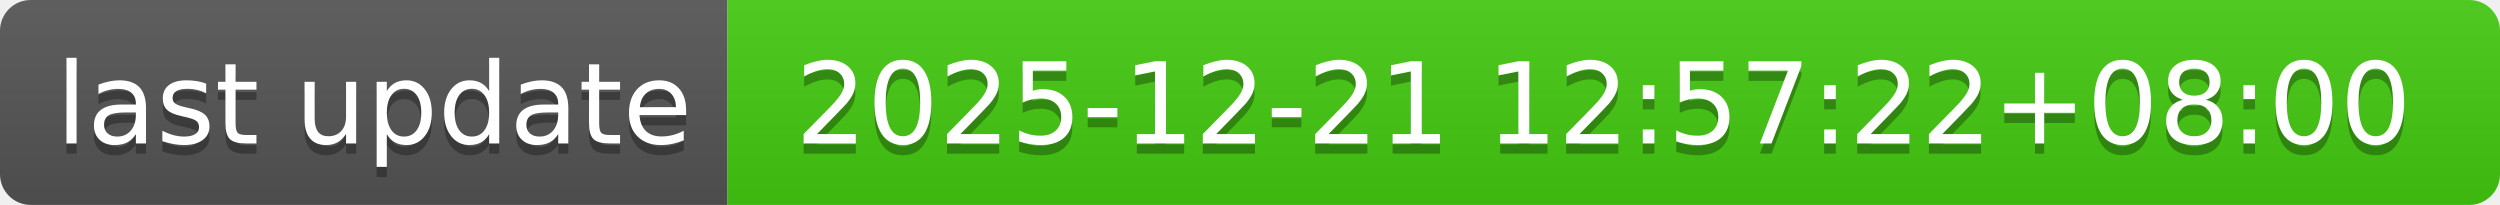
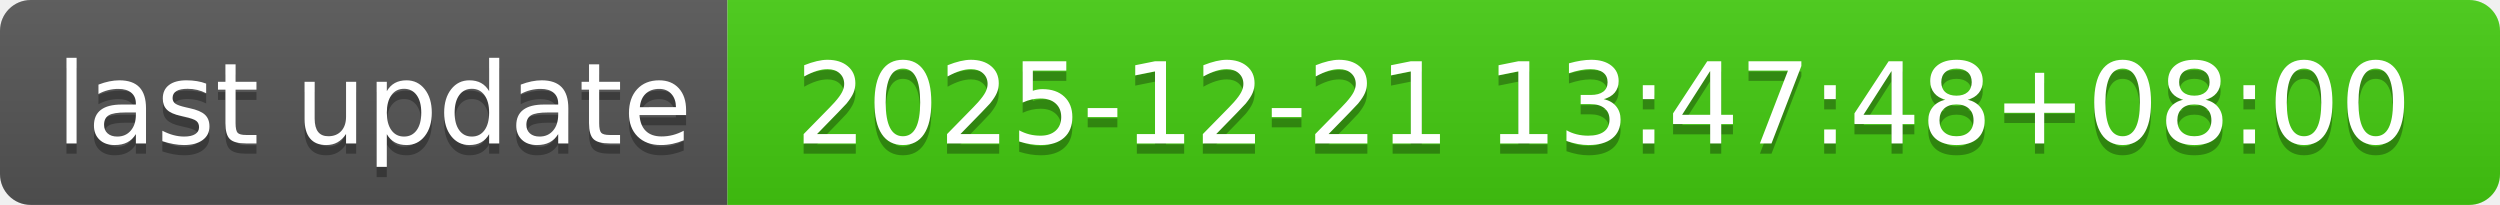
- <svg xmlns="http://www.w3.org/2000/svg" width="244" height="20" role="img" aria-label="last update: 2025-12-21 12:57:22+08:00">
+ <svg xmlns="http://www.w3.org/2000/svg" width="244" height="20" role="img" aria-label="last update: 2025-12-21 13:47:48+08:00">
  <linearGradient id="s" x2="0" y2="100%">
    <stop offset="0" stop-color="#bbb" stop-opacity=".1" />
    <stop offset="1" stop-opacity=".1" />
  </linearGradient>
  <clipPath id="r">
    <rect width="244" height="20" rx="3" fill="#fff" />
  </clipPath>
  <g clip-path="url(#r)">
    <rect width="71" height="20" fill="#555" />
    <rect x="71" width="173" height="20" fill="#4c1" />
    <rect width="244" height="20" fill="url(#s)" />
  </g>
  <g fill="#fff" text-anchor="middle" font-family="Verdana,Geneva,DejaVu Sans,sans-serif" text-rendering="geometricPrecision" font-size="110">
    <text aria-hidden="true" x="365" y="150" fill="#010101" fill-opacity=".3" transform="scale(.1)" textLength="610">last update</text>
    <text x="365" y="140" transform="scale(.1)" fill="#fff" textLength="610">last update</text>
-     <text aria-hidden="true" x="1565" y="150" fill="#010101" fill-opacity=".3" transform="scale(.1)" textLength="1630">2025-12-21 12:57:22+08:00</text>
-     <text x="1565" y="140" transform="scale(.1)" fill="#fff" textLength="1630">2025-12-21 12:57:22+08:00</text>
+     <text aria-hidden="true" x="1565" y="150" fill="#010101" fill-opacity=".3" transform="scale(.1)" textLength="1630">2025-12-21 13:47:48+08:00</text>
+     <text x="1565" y="140" transform="scale(.1)" fill="#fff" textLength="1630">2025-12-21 13:47:48+08:00</text>
  </g>
</svg>
